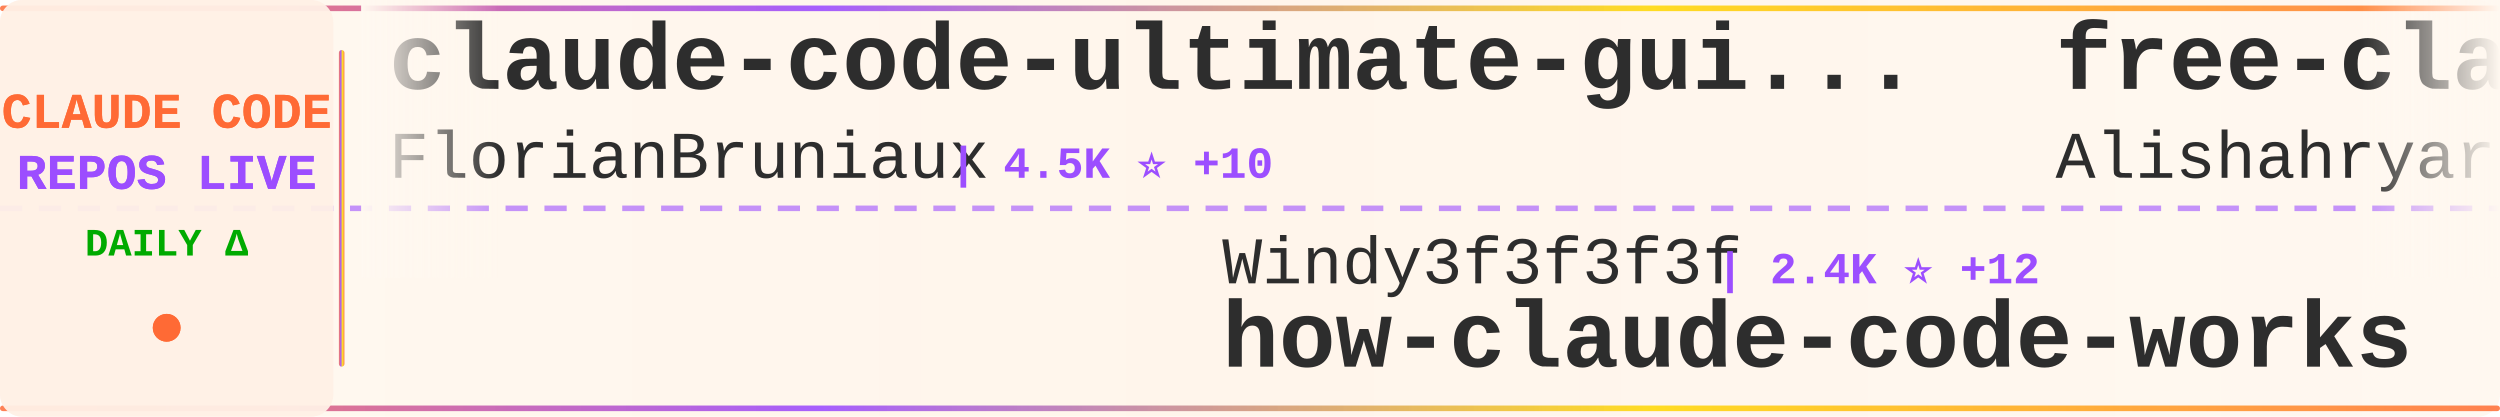
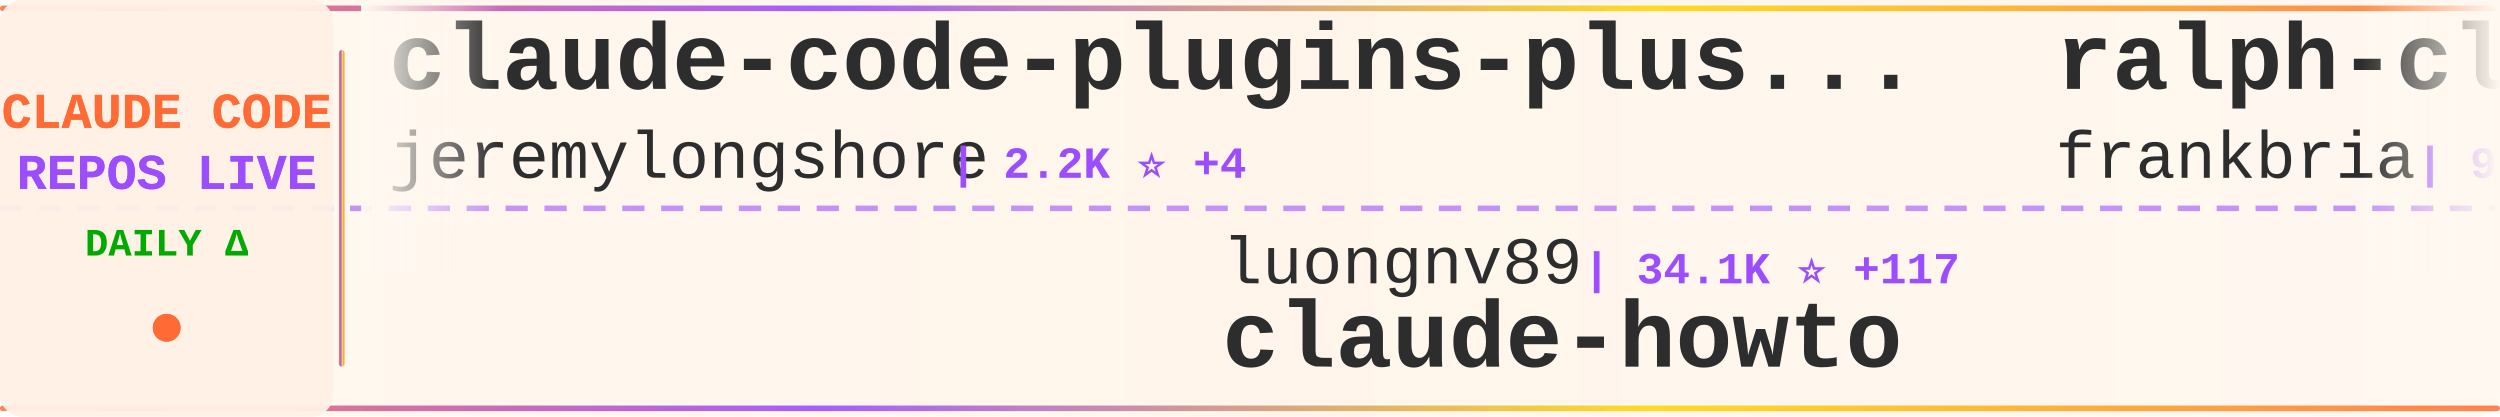
<svg xmlns="http://www.w3.org/2000/svg" width="900" height="150">
  <defs>
    <linearGradient id="tickerBg" x1="0%" y1="0%" x2="100%" y2="0%">
      <stop offset="0%" style="stop-color:#fff8f0;stop-opacity:0.98" />
      <stop offset="50%" style="stop-color:#fff5eb;stop-opacity:1" />
      <stop offset="100%" style="stop-color:#fff8f0;stop-opacity:0.98" />
    </linearGradient>
    <linearGradient id="borderGrad" x1="0%" y1="0%" x2="100%" y2="0%">
      <stop offset="0%" style="stop-color:#FF6B35;stop-opacity:0.85">
        <animate attributeName="stop-opacity" values="0.85;1;0.85" dur="2s" repeatCount="indefinite" />
      </stop>
      <stop offset="33%" style="stop-color:#9C4EFF;stop-opacity:0.9">
        <animate attributeName="stop-opacity" values="0.9;1;0.9" dur="2.2s" repeatCount="indefinite" />
      </stop>
      <stop offset="66%" style="stop-color:#FFD700;stop-opacity:0.85">
        <animate attributeName="stop-opacity" values="0.85;1;0.85" dur="1.8s" repeatCount="indefinite" />
      </stop>
      <stop offset="100%" style="stop-color:#FF6B35;stop-opacity:0.85">
        <animate attributeName="stop-opacity" values="0.85;1;0.85" dur="2s" repeatCount="indefinite" />
      </stop>
    </linearGradient>
    <filter id="textGlow">
      <feGaussianBlur stdDeviation="0.15" result="coloredBlur" />
      <feMerge>
        <feMergeNode in="coloredBlur" />
        <feMergeNode in="SourceGraphic" />
      </feMerge>
    </filter>
    <filter id="metricGlow">
      <feGaussianBlur stdDeviation="0.2" result="coloredBlur" />
      <feMerge>
        <feMergeNode in="coloredBlur" />
        <feMergeNode in="SourceGraphic" />
      </feMerge>
    </filter>
    <linearGradient id="leftFade" x1="0%" y1="0%" x2="100%" y2="0%">
      <stop offset="0%" style="stop-color:#fff8f0;stop-opacity:1" />
      <stop offset="100%" style="stop-color:#fff8f0;stop-opacity:0" />
    </linearGradient>
    <linearGradient id="rightFade" x1="0%" y1="0%" x2="100%" y2="0%">
      <stop offset="0%" style="stop-color:#fff8f0;stop-opacity:0" />
      <stop offset="100%" style="stop-color:#fff8f0;stop-opacity:1" />
    </linearGradient>
  </defs>
  <rect width="900" height="150" fill="url(#tickerBg)" rx="8" />
  <rect x="0" y="2" width="900" height="2" fill="url(#borderGrad)" rx="1" />
  <rect x="0" y="146" width="900" height="2" fill="url(#borderGrad)" rx="1" />
  <line x1="0" y1="75" x2="900" y2="75" stroke="#9C4EFF" stroke-width="2" stroke-dasharray="8 6" opacity="0.6" />
  <rect x="0" y="0" width="120" height="150" fill="#fff0e6" opacity="0.95" rx="8" />
  <text x="60" y="46" font-family="'Courier New', monospace" font-size="18" font-weight="bold" fill="#FF6B35" text-anchor="middle" filter="url(#textGlow)">
    CLAUDE CODE
  </text>
  <text x="60" y="68" font-family="'Courier New', monospace" font-size="18" font-weight="bold" fill="#9C4EFF" text-anchor="middle" filter="url(#textGlow)">
    REPOS LIVE
  </text>
  <text x="60" y="92" font-family="'Courier New', monospace" font-size="14" font-weight="bold" fill="#00aa00" text-anchor="middle">
    DAILY Δ
  </text>
  <circle cx="60" cy="118" r="5" fill="#FF6B35" filter="url(#metricGlow)">
    <animate attributeName="r" values="4;6;4" dur="1.5s" repeatCount="indefinite" />
    <animate attributeName="opacity" values="0.6;1;0.6" dur="1.5s" repeatCount="indefinite" />
  </circle>
  <rect x="122" y="18" width="2" height="114" fill="url(#borderGrad)" rx="1" />
  <clipPath id="tickerClip">
    <rect x="130" y="0" width="770" height="150" />
  </clipPath>
  <g clip-path="url(#tickerClip)">
    <g id="tickerItems">
      <animateTransform attributeName="transform" attributeType="XML" type="translate" from="0 0" to="-3000 0" dur="54s" repeatCount="indefinite" />
      <g transform="translate(0, 0)">
-         <text x="140" y="32" font-family="'Courier New', monospace" font-size="34" font-weight="bold" fill="#2d2d2d">claude-code-ultimate-gui...</text>
-         <text x="140" y="64" font-family="'Courier New', monospace" font-size="24" font-weight="normal" fill="#2d2d2d" opacity="1.0">FlorianBruniaux</text>
-         <text x="342" y="64" font-family="'Courier New', monospace" font-size="16" font-weight="bold" fill="#9C4EFF"> | 4.5K ⭐ +10</text>
+         <text x="140" y="32" font-family="'Courier New', monospace" font-size="34" font-weight="bold" fill="#2d2d2d">claude-code-plugins-plus...</text>
+         <text x="140" y="64" font-family="'Courier New', monospace" font-size="24" font-weight="normal" fill="#2d2d2d" opacity="1.0">jeremylongshore</text>
+         <text x="342" y="64" font-family="'Courier New', monospace" font-size="16" font-weight="bold" fill="#9C4EFF"> | 2.2K ⭐ +4</text>
      </g>
      <g transform="translate(300, 0)">
-         <text x="140" y="102" font-family="'Courier New', monospace" font-size="24" font-weight="normal" fill="#2d2d2d" opacity="1.0">Windy3f3f3f3f</text>
-         <text x="318" y="102" font-family="'Courier New', monospace" font-size="16" font-weight="bold" fill="#9C4EFF"> | 2.4K ⭐ +12</text>
-         <text x="140" y="132" font-family="'Courier New', monospace" font-size="34" font-weight="bold" fill="#2d2d2d">how-claude-code-works</text>
+         <text x="140" y="102" font-family="'Courier New', monospace" font-size="24" font-weight="normal" fill="#2d2d2d" opacity="1.0">luongnv89</text>
+         <text x="270" y="102" font-family="'Courier New', monospace" font-size="16" font-weight="bold" fill="#9C4EFF"> | 34.1K ⭐ +117</text>
+         <text x="140" y="132" font-family="'Courier New', monospace" font-size="34" font-weight="bold" fill="#2d2d2d">claude-howto</text>
      </g>
      <g transform="translate(600, 0)">
-         <text x="140" y="32" font-family="'Courier New', monospace" font-size="34" font-weight="bold" fill="#2d2d2d">free-claude-code</text>
-         <text x="140" y="64" font-family="'Courier New', monospace" font-size="24" font-weight="normal" fill="#2d2d2d" opacity="1.0">Alishahryar1</text>
-         <text x="306" y="64" font-family="'Courier New', monospace" font-size="16" font-weight="bold" fill="#9C4EFF"> | 29.0K ⭐ +552</text>
+         <text x="140" y="32" font-family="'Courier New', monospace" font-size="34" font-weight="bold" fill="#2d2d2d">ralph-claude-code</text>
+         <text x="140" y="64" font-family="'Courier New', monospace" font-size="24" font-weight="normal" fill="#2d2d2d" opacity="1.0">frankbria</text>
+         <text x="270" y="64" font-family="'Courier New', monospace" font-size="16" font-weight="bold" fill="#9C4EFF"> | 9.2K ⭐ +5</text>
      </g>
      <g transform="translate(900, 0)">
-         <text x="140" y="102" font-family="'Courier New', monospace" font-size="24" font-weight="normal" fill="#2d2d2d" opacity="1.0">alirezarezvani</text>
-         <text x="330" y="102" font-family="'Courier New', monospace" font-size="16" font-weight="bold" fill="#9C4EFF"> | 16.1K ⭐ +79</text>
-         <text x="140" y="132" font-family="'Courier New', monospace" font-size="34" font-weight="bold" fill="#2d2d2d">claude-skills</text>
+         <text x="140" y="102" font-family="'Courier New', monospace" font-size="24" font-weight="normal" fill="#2d2d2d" opacity="1.0">RichardAtCT</text>
+         <text x="294" y="102" font-family="'Courier New', monospace" font-size="16" font-weight="bold" fill="#9C4EFF"> | 2.6K ⭐ +3</text>
+         <text x="140" y="132" font-family="'Courier New', monospace" font-size="34" font-weight="bold" fill="#2d2d2d">claude-code-telegram</text>
      </g>
      <g transform="translate(1200, 0)">
-         <text x="140" y="32" font-family="'Courier New', monospace" font-size="34" font-weight="bold" fill="#2d2d2d">claude-code-book</text>
-         <text x="140" y="64" font-family="'Courier New', monospace" font-size="24" font-weight="normal" fill="#2d2d2d" opacity="1.0">lintsinghua</text>
-         <text x="294" y="64" font-family="'Courier New', monospace" font-size="16" font-weight="bold" fill="#9C4EFF"> | 3.4K ⭐ +10</text>
+         <text x="140" y="32" font-family="'Courier New', monospace" font-size="34" font-weight="bold" fill="#2d2d2d">claude-code-hub</text>
+         <text x="140" y="64" font-family="'Courier New', monospace" font-size="24" font-weight="normal" fill="#2d2d2d" opacity="1.0">ding113</text>
+         <text x="246" y="64" font-family="'Courier New', monospace" font-size="16" font-weight="bold" fill="#9C4EFF"> | 2.9K ⭐ +6</text>
      </g>
      <g transform="translate(1500, 0)">
-         <text x="140" y="102" font-family="'Courier New', monospace" font-size="24" font-weight="normal" fill="#2d2d2d" opacity="1.0">pedrohcgs</text>
-         <text x="270" y="102" font-family="'Courier New', monospace" font-size="16" font-weight="bold" fill="#9C4EFF"> | 1.1K ⭐ +12</text>
-         <text x="140" y="132" font-family="'Courier New', monospace" font-size="34" font-weight="bold" fill="#2d2d2d">claude-code-my-workflow</text>
+         <text x="140" y="102" font-family="'Courier New', monospace" font-size="24" font-weight="normal" fill="#2d2d2d" opacity="1.0">carlvellotti</text>
+         <text x="306" y="102" font-family="'Courier New', monospace" font-size="16" font-weight="bold" fill="#9C4EFF"> | 2.0K ⭐ +4</text>
+         <text x="140" y="132" font-family="'Courier New', monospace" font-size="34" font-weight="bold" fill="#2d2d2d">claude-code-pm-course</text>
      </g>
      <g transform="translate(1800, 0)">
-         <text x="140" y="32" font-family="'Courier New', monospace" font-size="34" font-weight="bold" fill="#2d2d2d">collection-claude-code-s...</text>
-         <text x="140" y="64" font-family="'Courier New', monospace" font-size="24" font-weight="normal" fill="#2d2d2d" opacity="1.0">chauncygu</text>
-         <text x="270" y="64" font-family="'Courier New', monospace" font-size="16" font-weight="bold" fill="#9C4EFF"> | 2.5K ⭐ +6</text>
+         <text x="140" y="32" font-family="'Courier New', monospace" font-size="34" font-weight="bold" fill="#2d2d2d">claude-code-sourcemap</text>
+         <text x="140" y="64" font-family="'Courier New', monospace" font-size="24" font-weight="normal" fill="#2d2d2d" opacity="1.0">ChinaSiro</text>
+         <text x="270" y="64" font-family="'Courier New', monospace" font-size="16" font-weight="bold" fill="#9C4EFF"> | 9.2K ⭐ +6</text>
      </g>
      <g transform="translate(2100, 0)">
-         <text x="140" y="102" font-family="'Courier New', monospace" font-size="24" font-weight="normal" fill="#2d2d2d" opacity="1.0">zebbern</text>
-         <text x="246" y="102" font-family="'Courier New', monospace" font-size="16" font-weight="bold" fill="#9C4EFF"> | 4.2K ⭐ +6</text>
-         <text x="140" y="132" font-family="'Courier New', monospace" font-size="34" font-weight="bold" fill="#2d2d2d">claude-code-guide</text>
+         <text x="140" y="102" font-family="'Courier New', monospace" font-size="24" font-weight="normal" fill="#2d2d2d" opacity="1.0">ghuntley</text>
+         <text x="258" y="102" font-family="'Courier New', monospace" font-size="16" font-weight="bold" fill="#9C4EFF"> | 978 ⭐</text>
+         <text x="140" y="132" font-family="'Courier New', monospace" font-size="34" font-weight="bold" fill="#2d2d2d">claude-code-source-code-...</text>
      </g>
      <g transform="translate(2400, 0)">
-         <text x="140" y="32" font-family="'Courier New', monospace" font-size="34" font-weight="bold" fill="#2d2d2d">claude-code-settings</text>
-         <text x="140" y="64" font-family="'Courier New', monospace" font-size="24" font-weight="normal" fill="#2d2d2d" opacity="1.0">feiskyer</text>
-         <text x="258" y="64" font-family="'Courier New', monospace" font-size="16" font-weight="bold" fill="#9C4EFF"> | 1.5K ⭐ +1</text>
+         <text x="140" y="32" font-family="'Courier New', monospace" font-size="34" font-weight="bold" fill="#2d2d2d">Claude-Code-Workflow</text>
+         <text x="140" y="64" font-family="'Courier New', monospace" font-size="24" font-weight="normal" fill="#2d2d2d" opacity="1.0">catlog22</text>
+         <text x="258" y="64" font-family="'Courier New', monospace" font-size="16" font-weight="bold" fill="#9C4EFF"> | 2.0K ⭐ +3</text>
      </g>
      <g transform="translate(2700, 0)">
-         <text x="140" y="102" font-family="'Courier New', monospace" font-size="24" font-weight="normal" fill="#2d2d2d" opacity="1.0">anthropics</text>
-         <text x="282" y="102" font-family="'Courier New', monospace" font-size="16" font-weight="bold" fill="#9C4EFF"> | 4.7K ⭐ +36</text>
-         <text x="140" y="132" font-family="'Courier New', monospace" font-size="34" font-weight="bold" fill="#2d2d2d">claude-code-security-rev...</text>
+         <text x="140" y="102" font-family="'Courier New', monospace" font-size="24" font-weight="normal" fill="#2d2d2d" opacity="1.0">777genius</text>
+         <text x="270" y="102" font-family="'Courier New', monospace" font-size="16" font-weight="bold" fill="#9C4EFF"> | 912 ⭐</text>
+         <text x="140" y="132" font-family="'Courier New', monospace" font-size="34" font-weight="bold" fill="#2d2d2d">claude-code-source-code</text>
      </g>
      <g transform="translate(3000, 0)">
-         <text x="140" y="32" font-family="'Courier New', monospace" font-size="34" font-weight="bold" fill="#2d2d2d">claude-code-ultimate-gui...</text>
-         <text x="140" y="64" font-family="'Courier New', monospace" font-size="24" font-weight="normal" fill="#2d2d2d" opacity="1.0">FlorianBruniaux</text>
-         <text x="342" y="64" font-family="'Courier New', monospace" font-size="16" font-weight="bold" fill="#9C4EFF"> | 4.5K ⭐ +10</text>
+         <text x="140" y="32" font-family="'Courier New', monospace" font-size="34" font-weight="bold" fill="#2d2d2d">claude-code-plugins-plus...</text>
+         <text x="140" y="64" font-family="'Courier New', monospace" font-size="24" font-weight="normal" fill="#2d2d2d" opacity="1.0">jeremylongshore</text>
+         <text x="342" y="64" font-family="'Courier New', monospace" font-size="16" font-weight="bold" fill="#9C4EFF"> | 2.2K ⭐ +4</text>
      </g>
      <g transform="translate(3300, 0)">
-         <text x="140" y="102" font-family="'Courier New', monospace" font-size="24" font-weight="normal" fill="#2d2d2d" opacity="1.0">Windy3f3f3f3f</text>
-         <text x="318" y="102" font-family="'Courier New', monospace" font-size="16" font-weight="bold" fill="#9C4EFF"> | 2.4K ⭐ +12</text>
-         <text x="140" y="132" font-family="'Courier New', monospace" font-size="34" font-weight="bold" fill="#2d2d2d">how-claude-code-works</text>
+         <text x="140" y="102" font-family="'Courier New', monospace" font-size="24" font-weight="normal" fill="#2d2d2d" opacity="1.0">luongnv89</text>
+         <text x="270" y="102" font-family="'Courier New', monospace" font-size="16" font-weight="bold" fill="#9C4EFF"> | 34.1K ⭐ +117</text>
+         <text x="140" y="132" font-family="'Courier New', monospace" font-size="34" font-weight="bold" fill="#2d2d2d">claude-howto</text>
      </g>
      <g transform="translate(3600, 0)">
-         <text x="140" y="32" font-family="'Courier New', monospace" font-size="34" font-weight="bold" fill="#2d2d2d">free-claude-code</text>
-         <text x="140" y="64" font-family="'Courier New', monospace" font-size="24" font-weight="normal" fill="#2d2d2d" opacity="1.0">Alishahryar1</text>
-         <text x="306" y="64" font-family="'Courier New', monospace" font-size="16" font-weight="bold" fill="#9C4EFF"> | 29.0K ⭐ +552</text>
+         <text x="140" y="32" font-family="'Courier New', monospace" font-size="34" font-weight="bold" fill="#2d2d2d">ralph-claude-code</text>
+         <text x="140" y="64" font-family="'Courier New', monospace" font-size="24" font-weight="normal" fill="#2d2d2d" opacity="1.0">frankbria</text>
+         <text x="270" y="64" font-family="'Courier New', monospace" font-size="16" font-weight="bold" fill="#9C4EFF"> | 9.2K ⭐ +5</text>
      </g>
      <g transform="translate(3900, 0)">
-         <text x="140" y="102" font-family="'Courier New', monospace" font-size="24" font-weight="normal" fill="#2d2d2d" opacity="1.0">alirezarezvani</text>
-         <text x="330" y="102" font-family="'Courier New', monospace" font-size="16" font-weight="bold" fill="#9C4EFF"> | 16.1K ⭐ +79</text>
-         <text x="140" y="132" font-family="'Courier New', monospace" font-size="34" font-weight="bold" fill="#2d2d2d">claude-skills</text>
+         <text x="140" y="102" font-family="'Courier New', monospace" font-size="24" font-weight="normal" fill="#2d2d2d" opacity="1.0">RichardAtCT</text>
+         <text x="294" y="102" font-family="'Courier New', monospace" font-size="16" font-weight="bold" fill="#9C4EFF"> | 2.6K ⭐ +3</text>
+         <text x="140" y="132" font-family="'Courier New', monospace" font-size="34" font-weight="bold" fill="#2d2d2d">claude-code-telegram</text>
      </g>
    </g>
  </g>
  <rect x="130" y="0" width="50" height="100" fill="url(#leftFade)" />
  <rect x="850" y="0" width="50" height="100" fill="url(#rightFade)" />
</svg>
